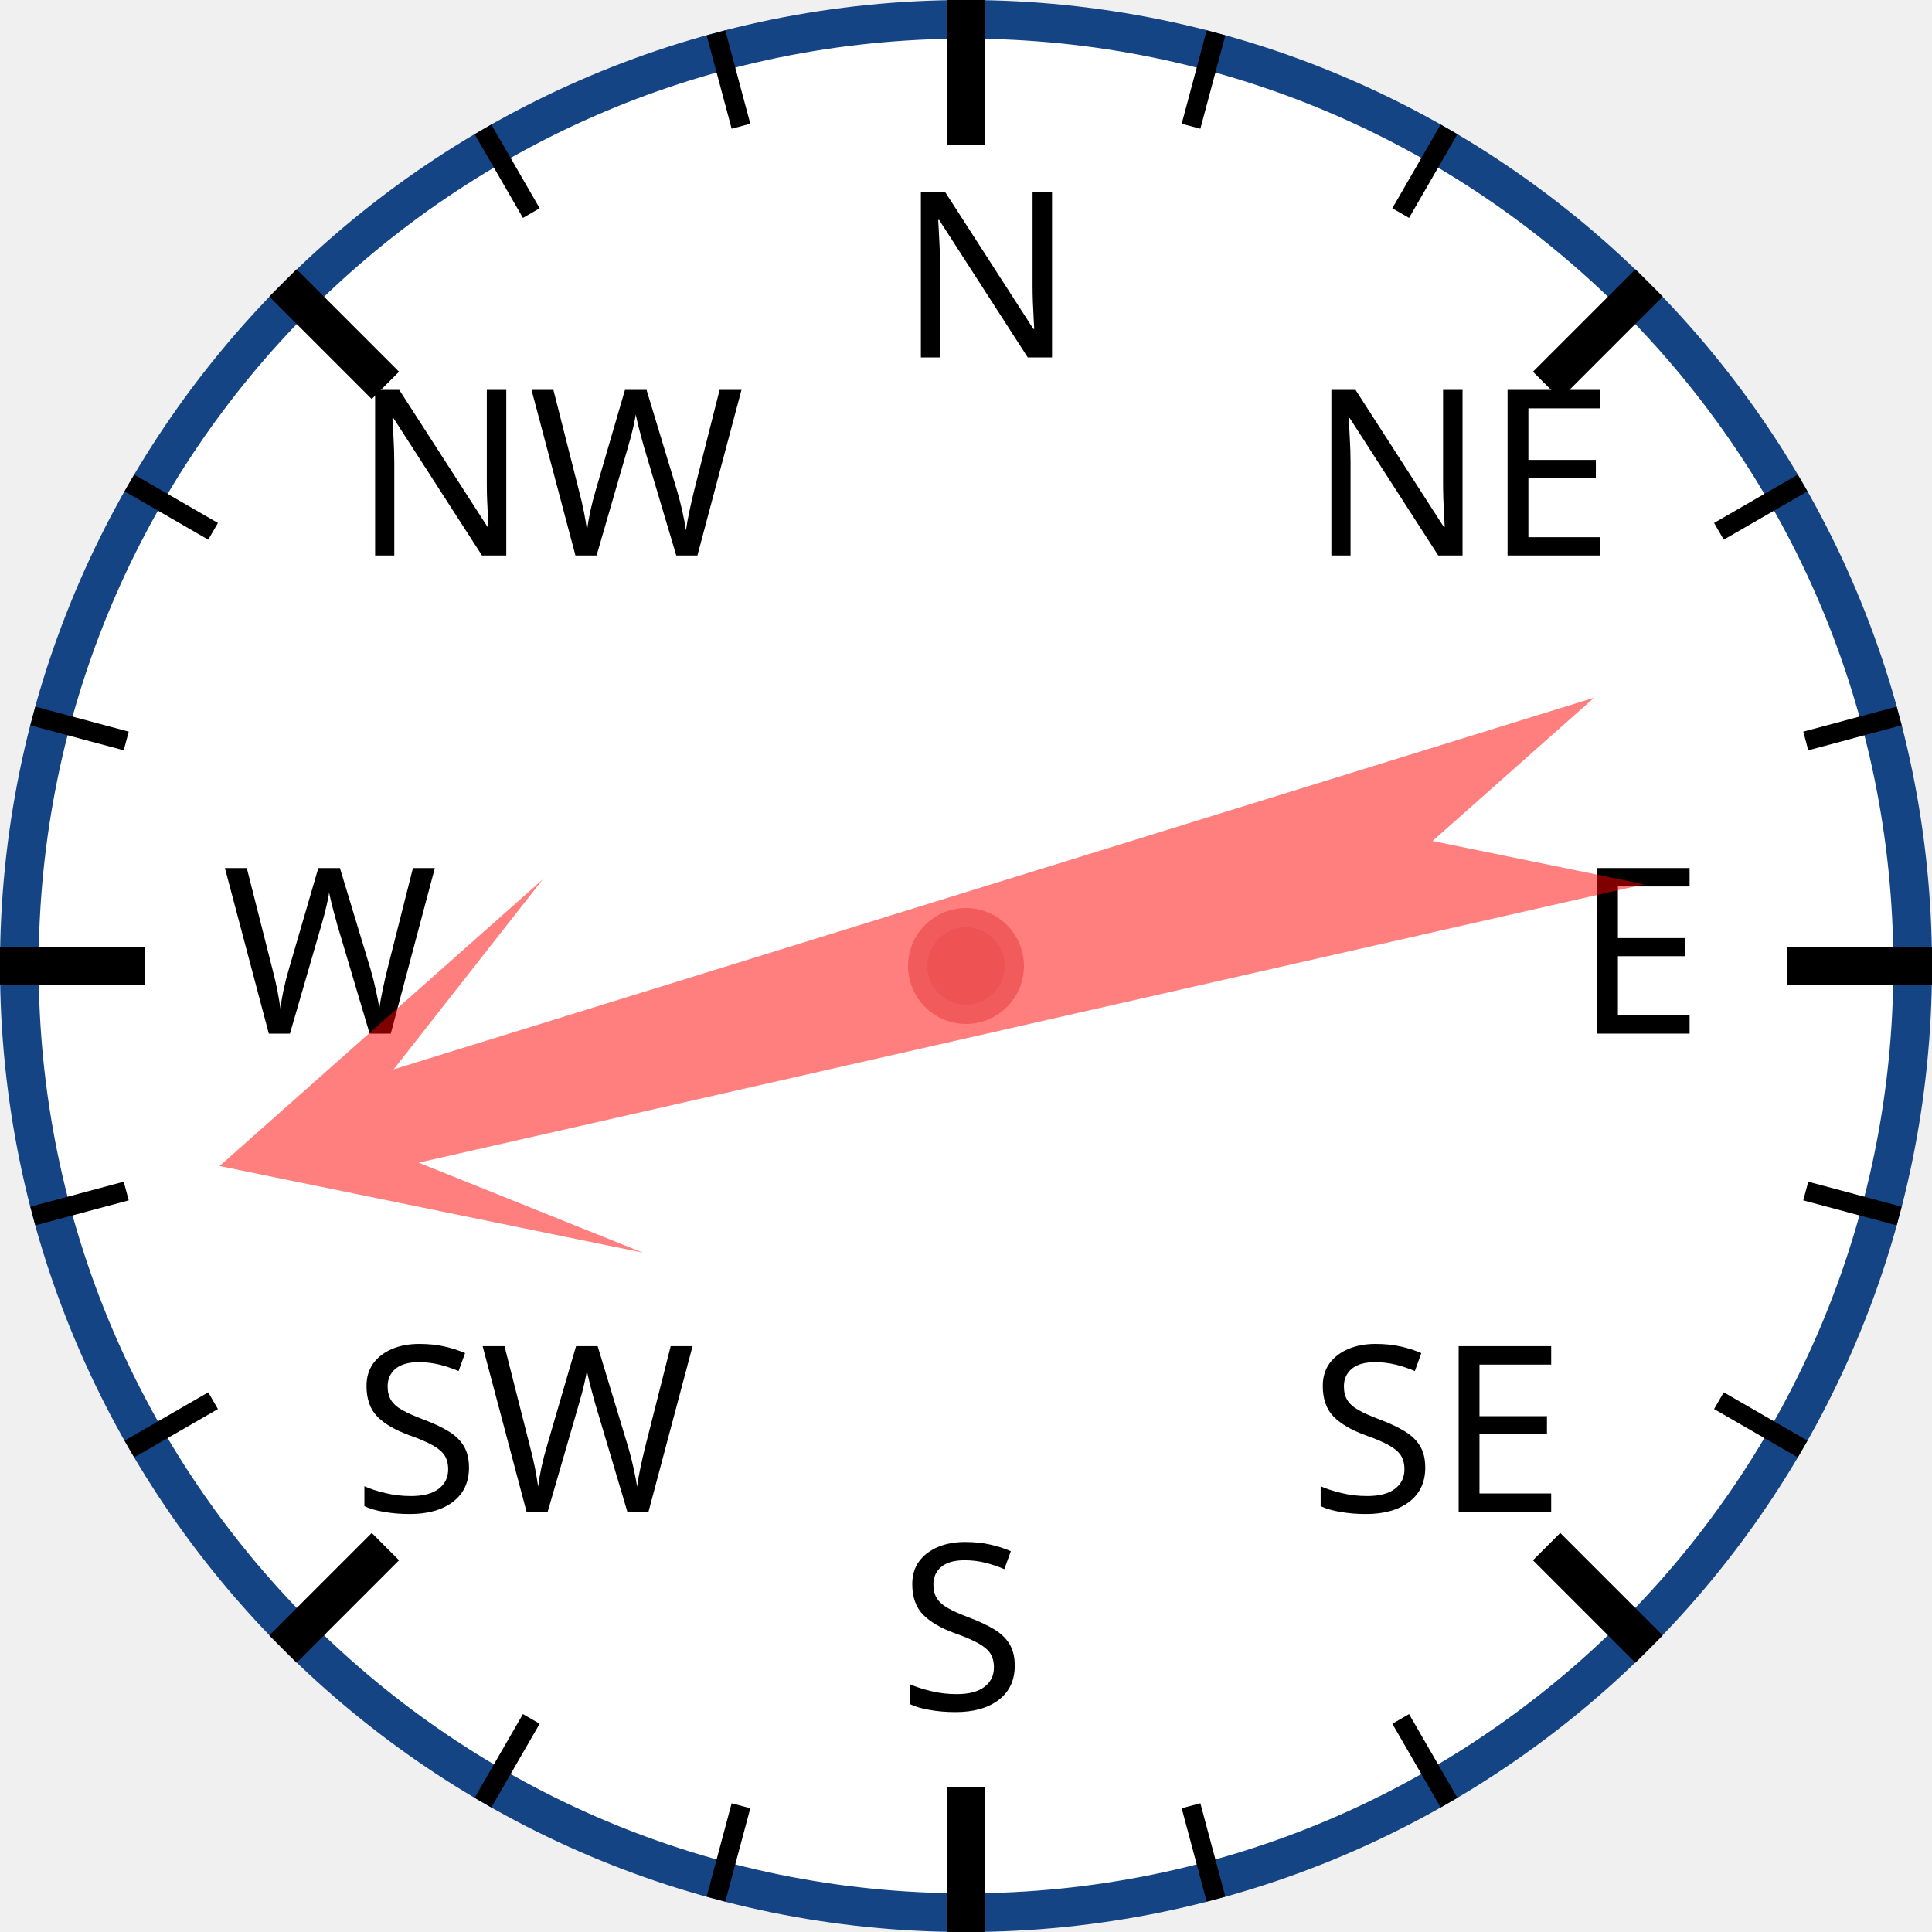
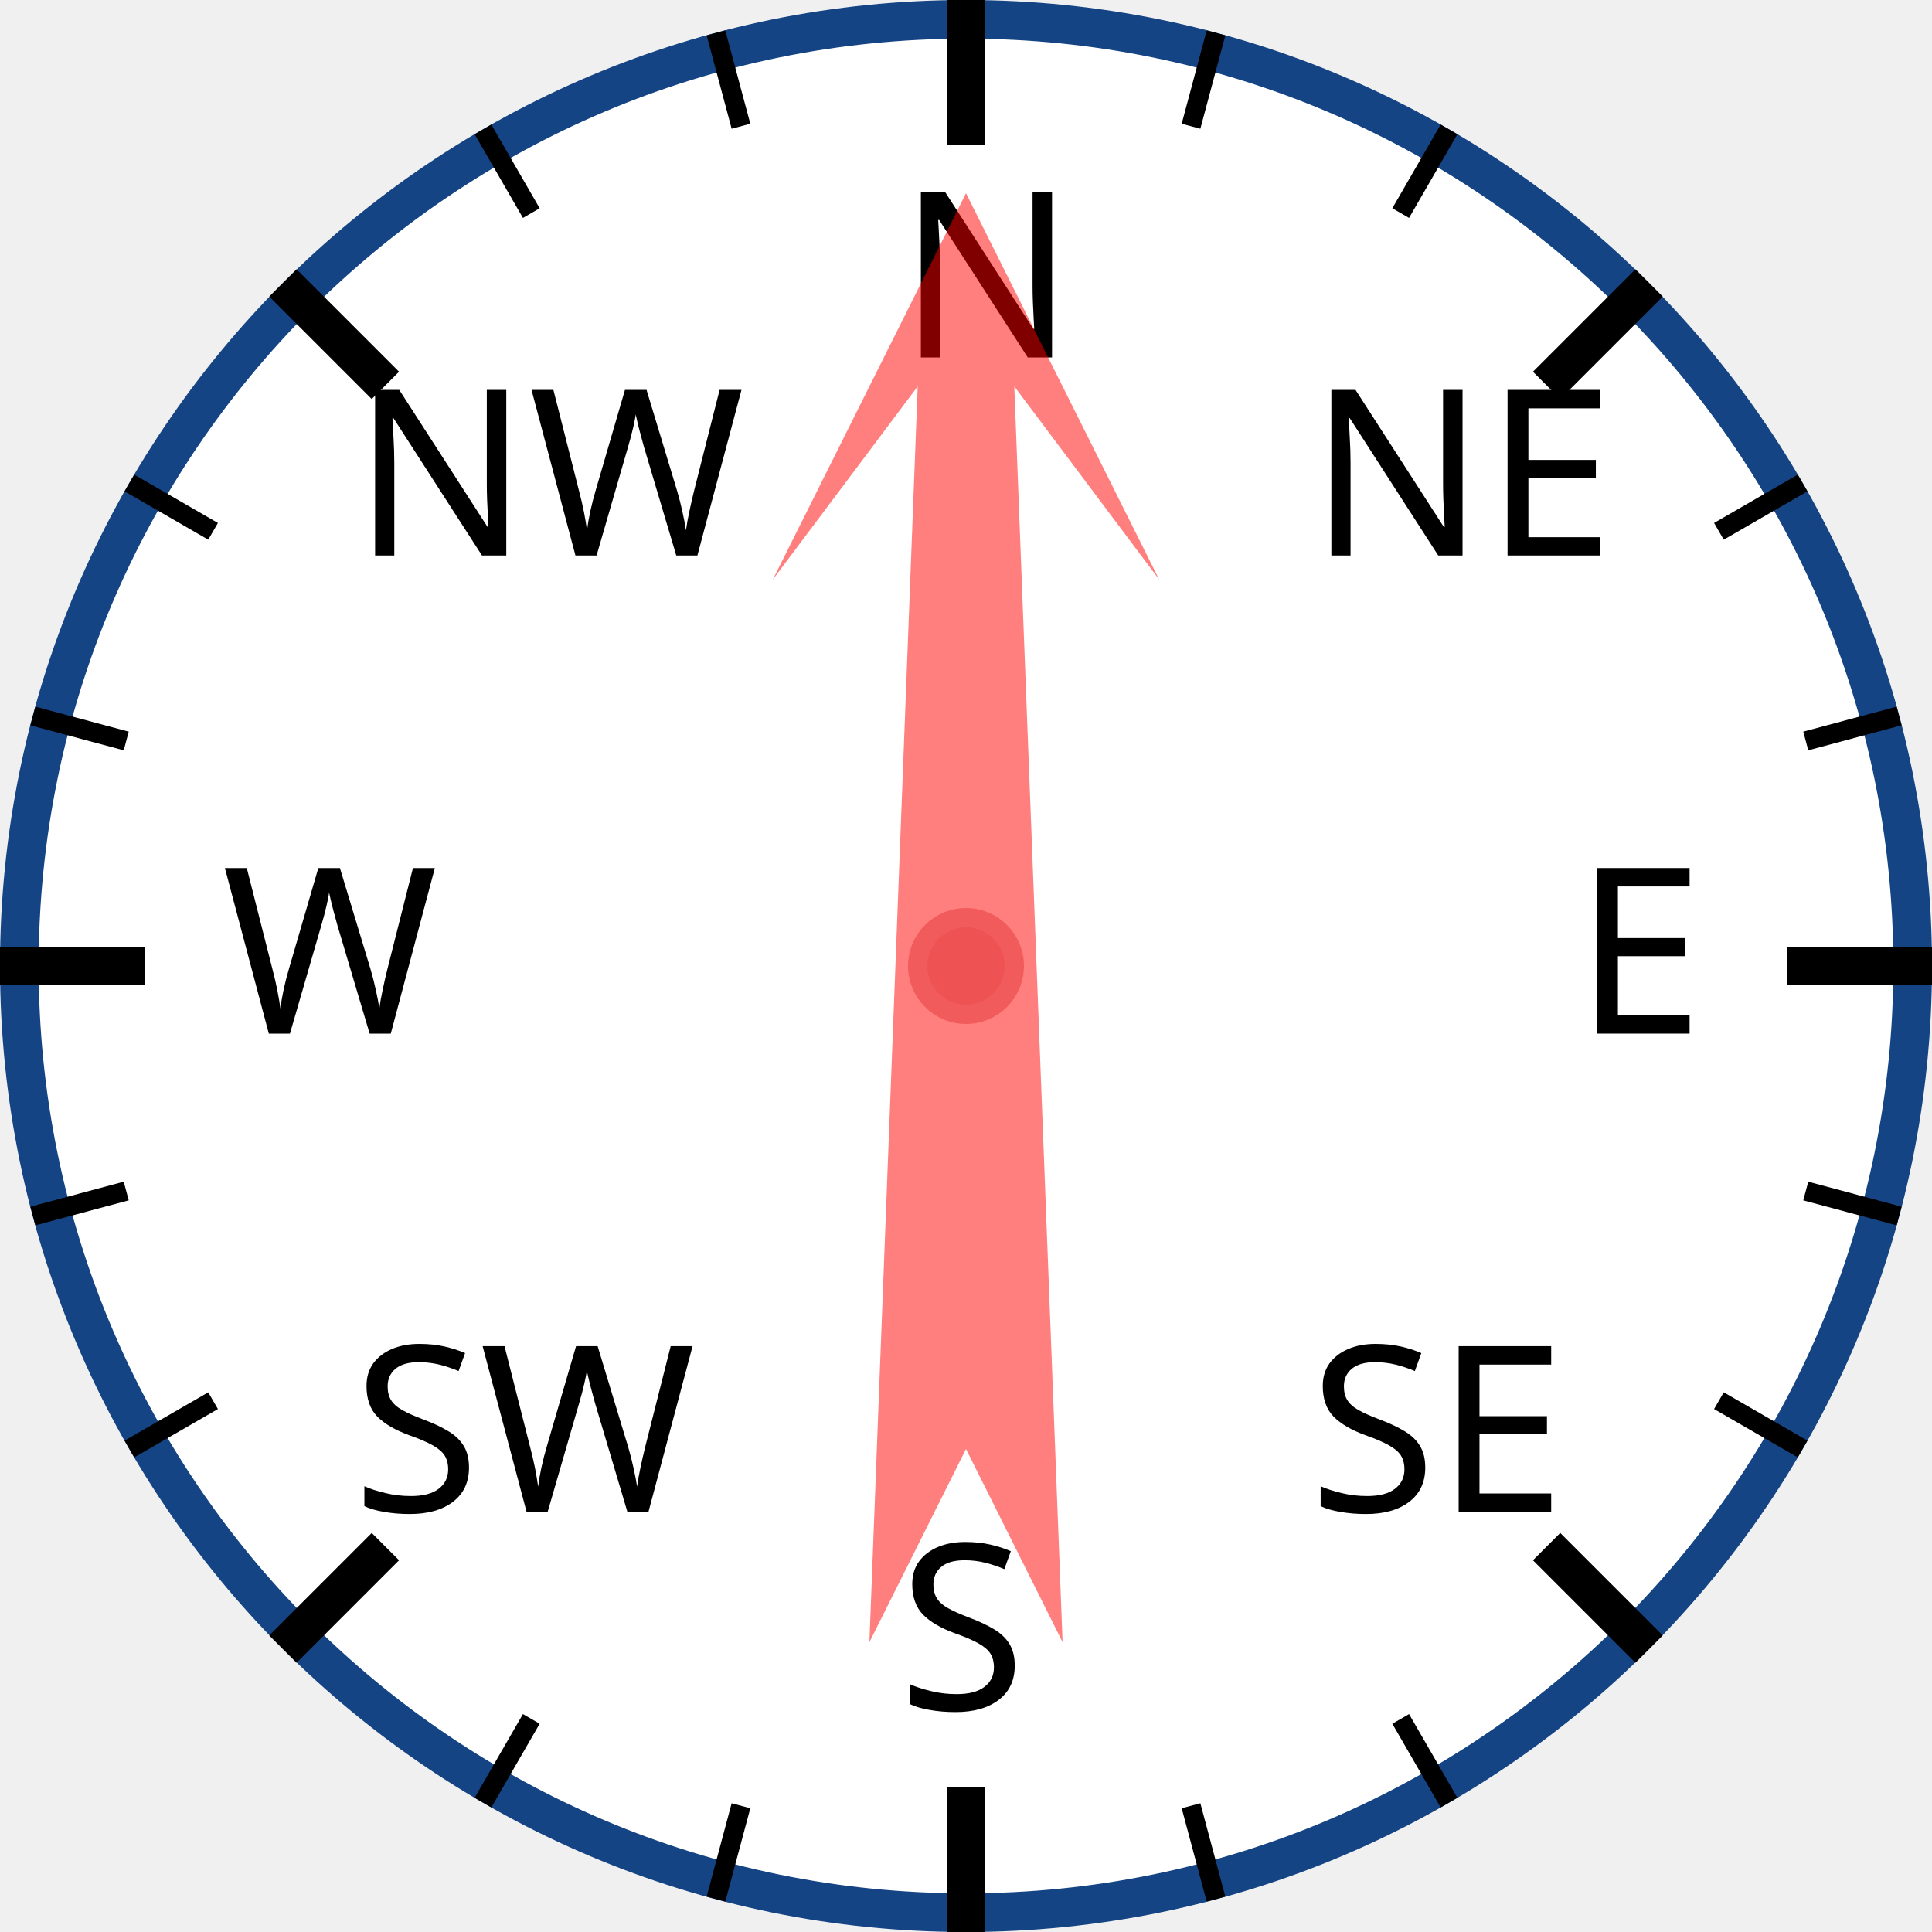
<svg xmlns="http://www.w3.org/2000/svg" width="120px" height="120px" viewBox="0 0 200 200">
  <circle cx="100" cy="100" r="98" style="fill: white; stroke: #154485; stroke-width: 4;" />
  <text x="93.0" y="37.0" style="font-family: sans-serif; font-size: 18pt;">N</text>
  <line x1="100.0" y1="0.0" x2="100.0" y2="15.0" style="stroke: black; stroke-width: 4;" />
  <line x1="74.118" y1="3.407" x2="76.706" y2="13.067" style="stroke: black; stroke-width: 2;" />
  <line x1="50" y1="13.397" x2="55" y2="22.058" style="stroke: black; stroke-width: 2;" />
  <text x="36.503" y="57.503" style="font-family: sans-serif; font-size: 18pt;">NW</text>
  <line x1="29.289" y1="29.289" x2="39.896" y2="39.896" style="stroke: black; stroke-width: 4;" />
  <line x1="13.397" y1="50" x2="22.058" y2="55" style="stroke: black; stroke-width: 2;" />
  <line x1="3.407" y1="74.118" x2="13.067" y2="76.706" style="stroke: black; stroke-width: 2;" />
  <text x="23.0" y="107.0" style="font-family: sans-serif; font-size: 18pt;">W</text>
  <line x1="0.0" y1="100.0" x2="15.0" y2="100.0" style="stroke: black; stroke-width: 4;" />
  <line x1="3.407" y1="125.882" x2="13.067" y2="123.294" style="stroke: black; stroke-width: 2;" />
  <line x1="13.397" y1="150" x2="22.058" y2="145" style="stroke: black; stroke-width: 2;" />
  <text x="36.503" y="156.497" style="font-family: sans-serif; font-size: 18pt;">SW</text>
  <line x1="29.289" y1="170.711" x2="39.896" y2="160.104" style="stroke: black; stroke-width: 4;" />
  <line x1="50" y1="186.603" x2="55" y2="177.942" style="stroke: black; stroke-width: 2;" />
  <line x1="74.118" y1="196.593" x2="76.706" y2="186.933" style="stroke: black; stroke-width: 2;" />
  <text x="93" y="177.0" style="font-family: sans-serif; font-size: 18pt;">S</text>
  <line x1="100" y1="200.0" x2="100" y2="185.0" style="stroke: black; stroke-width: 4;" />
  <line x1="125.882" y1="196.593" x2="123.294" y2="186.933" style="stroke: black; stroke-width: 2;" />
  <line x1="150.0" y1="186.603" x2="145.0" y2="177.942" style="stroke: black; stroke-width: 2;" />
  <text x="135.497" y="156.497" style="font-family: sans-serif; font-size: 18pt;">SE</text>
  <line x1="170.711" y1="170.711" x2="160.104" y2="160.104" style="stroke: black; stroke-width: 4;" />
  <line x1="186.603" y1="150" x2="177.942" y2="145" style="stroke: black; stroke-width: 2;" />
  <line x1="196.593" y1="125.882" x2="186.933" y2="123.294" style="stroke: black; stroke-width: 2;" />
  <text x="163.0" y="107" style="font-family: sans-serif; font-size: 18pt;">E</text>
  <line x1="200.0" y1="100" x2="185.0" y2="100" style="stroke: black; stroke-width: 4;" />
  <line x1="196.593" y1="74.118" x2="186.933" y2="76.706" style="stroke: black; stroke-width: 2;" />
  <line x1="186.603" y1="50" x2="177.942" y2="55" style="stroke: black; stroke-width: 2;" />
  <text x="135.497" y="57.503" style="font-family: sans-serif; font-size: 18pt;">NE</text>
  <line x1="170.711" y1="29.289" x2="160.104" y2="39.896" style="stroke: black; stroke-width: 4;" />
  <line x1="150" y1="13.397" x2="145" y2="22.058" style="stroke: black; stroke-width: 2;" />
  <line x1="125.882" y1="3.407" x2="123.294" y2="13.067" style="stroke: black; stroke-width: 2;" />
-   <polygon points="100 20 120 60 105 40 110 170 100 150 90 170 95 40 80 60" style="fill: red; fill-opacity: 0.5;" transform="rotate(255,100,100)" />
+   <polygon points="100 20 120 60 105 40 110 170 100 150 90 170 95 40 80 60" style="fill: red; fill-opacity: 0.5;" transform="rotate(0,100,100)" />
  <circle cx="100" cy="100" r="5" style="fill: #EE5252; stroke: #F25B5B; stroke-width: 2;" />
</svg>
